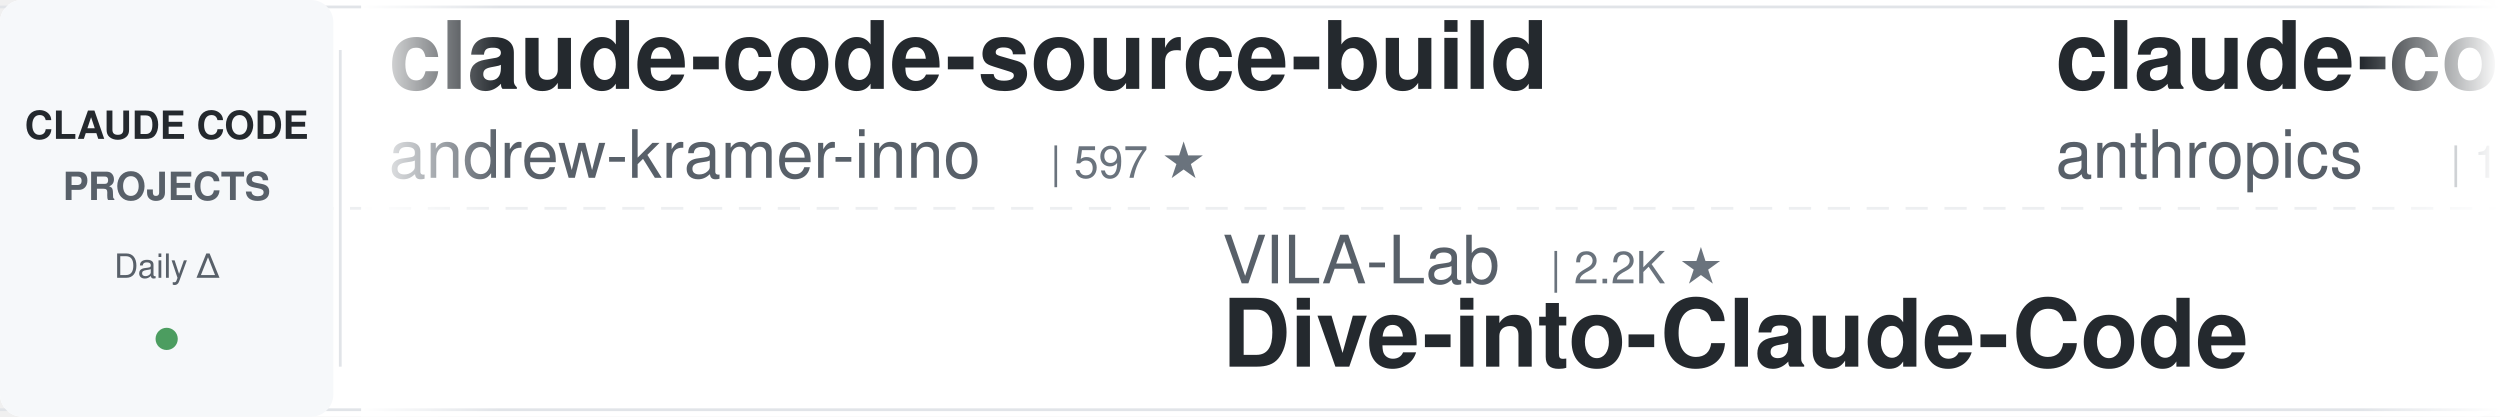
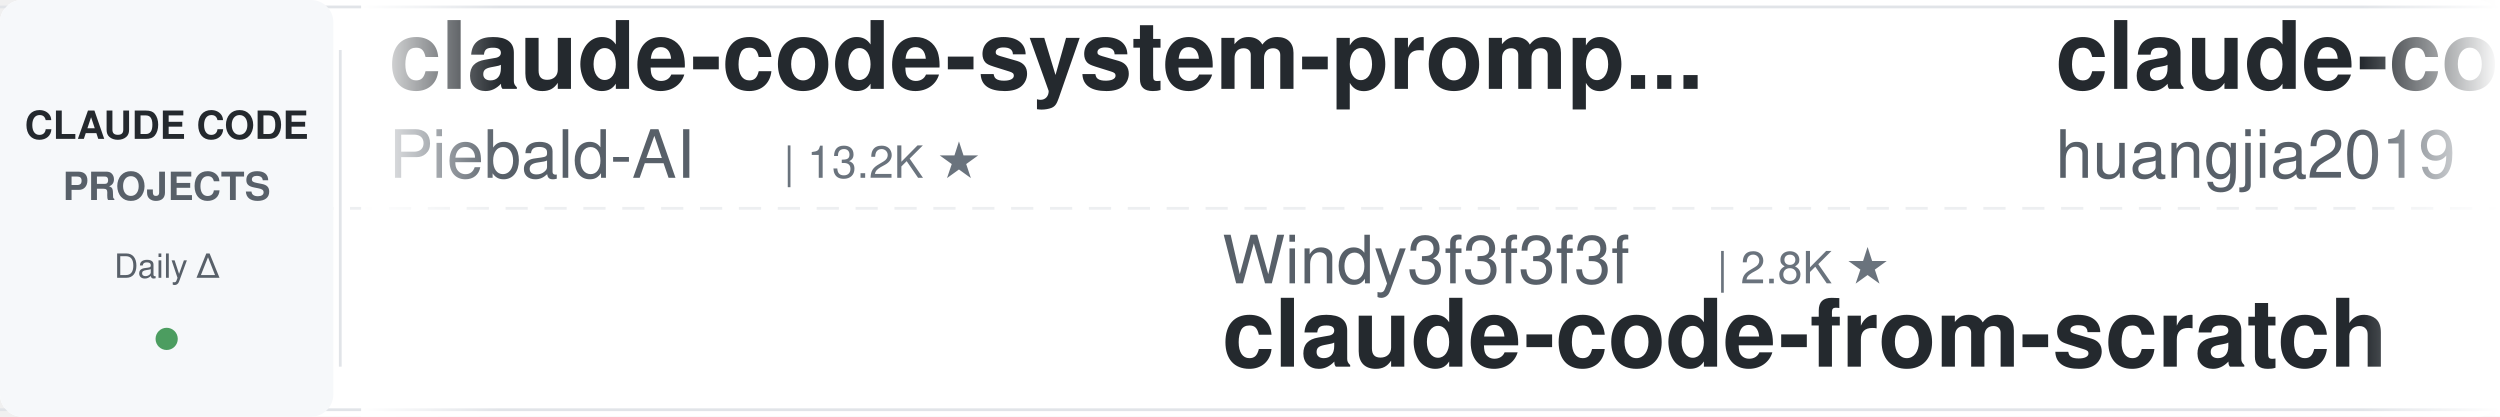
<svg xmlns="http://www.w3.org/2000/svg" width="900" height="150">
  <defs>
    <linearGradient id="leftFade" x1="0%" y1="0%" x2="100%" y2="0%">
      <stop offset="0%" style="stop-color:#ffffff;stop-opacity:1" />
      <stop offset="100%" style="stop-color:#ffffff;stop-opacity:0" />
    </linearGradient>
    <linearGradient id="rightFade" x1="0%" y1="0%" x2="100%" y2="0%">
      <stop offset="0%" style="stop-color:#ffffff;stop-opacity:0" />
      <stop offset="100%" style="stop-color:#ffffff;stop-opacity:1" />
    </linearGradient>
  </defs>
  <rect width="900" height="150" fill="#ffffff" rx="8" />
  <rect x="0" y="2" width="900" height="1" fill="#e1e4e8" />
  <rect x="0" y="147" width="900" height="1" fill="#e1e4e8" />
  <line x1="0" y1="75" x2="900" y2="75" stroke="#e1e4e8" stroke-width="1" stroke-dasharray="8 6" opacity="0.6" />
  <rect x="0" y="0" width="120" height="150" fill="#f6f8fa" rx="8" />
  <text x="60" y="50" font-family="-apple-system, BlinkMacSystemFont, 'Segoe UI', Helvetica, Arial, sans-serif" font-size="14" font-weight="600" fill="#24292e" text-anchor="middle">CLAUDE CODE</text>
  <text x="60" y="72" font-family="-apple-system, BlinkMacSystemFont, 'Segoe UI', Helvetica, Arial, sans-serif" font-size="14" font-weight="600" fill="#586069" text-anchor="middle">PROJECTS</text>
  <text x="60" y="100" font-family="-apple-system, BlinkMacSystemFont, 'Segoe UI', Helvetica, Arial, sans-serif" font-size="12" font-weight="500" fill="#586069" text-anchor="middle">Daily Δ</text>
  <circle cx="60" cy="122" r="4" fill="#22863a" opacity="0.8" />
  <rect x="122" y="18" width="1" height="114" fill="#e1e4e8" />
  <clipPath id="tickerClip">
    <rect x="130" y="0" width="770" height="150" />
  </clipPath>
  <g clip-path="url(#tickerClip)">
    <g id="tickerItems">
      <animateTransform attributeName="transform" attributeType="XML" type="translate" from="0 0" to="-3000 0" dur="54s" repeatCount="indefinite" />
      <g transform="translate(0, 0)">
-         <text x="140" y="32" font-family="-apple-system, BlinkMacSystemFont, 'Segoe UI', Helvetica, Arial, sans-serif" font-size="34" font-weight="600" fill="#24292e">claude-code-source-build</text>
-         <text x="140" y="64" font-family="-apple-system, BlinkMacSystemFont, 'Segoe UI', Helvetica, Arial, sans-serif" font-size="24" font-weight="400" fill="#586069">andrew-kramer-inno</text>
-         <text x="378" y="64" font-family="-apple-system, BlinkMacSystemFont, 'Segoe UI', Helvetica, Arial, sans-serif" font-size="16" font-weight="500" fill="#6a737d">| 597 ★</text>
+         <text x="140" y="32" font-family="-apple-system, BlinkMacSystemFont, 'Segoe UI', Helvetica, Arial, sans-serif" font-size="34" font-weight="600" fill="#24292e">claude-code-system-promp...</text>
+         <text x="140" y="64" font-family="-apple-system, BlinkMacSystemFont, 'Segoe UI', Helvetica, Arial, sans-serif" font-size="24" font-weight="400" fill="#586069">Piebald-AI</text>
+         <text x="282" y="64" font-family="-apple-system, BlinkMacSystemFont, 'Segoe UI', Helvetica, Arial, sans-serif" font-size="16" font-weight="500" fill="#6a737d">| 13.2K ★</text>
      </g>
      <g transform="translate(300, 0)">
-         <text x="140" y="102" font-family="-apple-system, BlinkMacSystemFont, 'Segoe UI', Helvetica, Arial, sans-serif" font-size="24" font-weight="400" fill="#586069">VILA-Lab</text>
-         <text x="258" y="102" font-family="-apple-system, BlinkMacSystemFont, 'Segoe UI', Helvetica, Arial, sans-serif" font-size="16" font-weight="500" fill="#6a737d">| 2.2K ★</text>
-         <text x="140" y="132" font-family="-apple-system, BlinkMacSystemFont, 'Segoe UI', Helvetica, Arial, sans-serif" font-size="34" font-weight="600" fill="#24292e">Dive-into-Claude-Code</text>
+         <text x="140" y="102" font-family="-apple-system, BlinkMacSystemFont, 'Segoe UI', Helvetica, Arial, sans-serif" font-size="24" font-weight="400" fill="#586069">Windy3f3f3f3f</text>
+         <text x="318" y="102" font-family="-apple-system, BlinkMacSystemFont, 'Segoe UI', Helvetica, Arial, sans-serif" font-size="16" font-weight="500" fill="#6a737d">| 2.8K ★</text>
+         <text x="140" y="132" font-family="-apple-system, BlinkMacSystemFont, 'Segoe UI', Helvetica, Arial, sans-serif" font-size="34" font-weight="600" fill="#24292e">claude-code-from-scratch</text>
      </g>
      <g transform="translate(600, 0)">
-         <text x="140" y="32" font-family="-apple-system, BlinkMacSystemFont, 'Segoe UI', Helvetica, Arial, sans-serif" font-size="34" font-weight="600" fill="#24292e">claude-code-action</text>
-         <text x="140" y="64" font-family="-apple-system, BlinkMacSystemFont, 'Segoe UI', Helvetica, Arial, sans-serif" font-size="24" font-weight="400" fill="#586069">anthropics</text>
-         <text x="282" y="64" font-family="-apple-system, BlinkMacSystemFont, 'Segoe UI', Helvetica, Arial, sans-serif" font-size="16" font-weight="500" fill="#6a737d">| 10.0K ★</text>
-       </g>
-       <g transform="translate(900, 0)">
-         <text x="140" y="102" font-family="-apple-system, BlinkMacSystemFont, 'Segoe UI', Helvetica, Arial, sans-serif" font-size="24" font-weight="400" fill="#586069">Chachamaru127</text>
-         <text x="318" y="102" font-family="-apple-system, BlinkMacSystemFont, 'Segoe UI', Helvetica, Arial, sans-serif" font-size="16" font-weight="500" fill="#6a737d">| 3.2K ★</text>
-         <text x="140" y="132" font-family="-apple-system, BlinkMacSystemFont, 'Segoe UI', Helvetica, Arial, sans-serif" font-size="34" font-weight="600" fill="#24292e">claude-code-harness</text>
-       </g>
-       <g transform="translate(1200, 0)">
-         <text x="140" y="32" font-family="-apple-system, BlinkMacSystemFont, 'Segoe UI', Helvetica, Arial, sans-serif" font-size="34" font-weight="600" fill="#24292e">Claude-Code-Source-Study</text>
-         <text x="140" y="64" font-family="-apple-system, BlinkMacSystemFont, 'Segoe UI', Helvetica, Arial, sans-serif" font-size="24" font-weight="400" fill="#586069">luyao618</text>
-         <text x="258" y="64" font-family="-apple-system, BlinkMacSystemFont, 'Segoe UI', Helvetica, Arial, sans-serif" font-size="16" font-weight="500" fill="#6a737d">| 1.7K ★</text>
-       </g>
-       <g transform="translate(1500, 0)">
-         <text x="140" y="102" font-family="-apple-system, BlinkMacSystemFont, 'Segoe UI', Helvetica, Arial, sans-serif" font-size="24" font-weight="400" fill="#586069">centminmod</text>
-         <text x="282" y="102" font-family="-apple-system, BlinkMacSystemFont, 'Segoe UI', Helvetica, Arial, sans-serif" font-size="16" font-weight="500" fill="#6a737d">| 2.7K ★</text>
-         <text x="140" y="132" font-family="-apple-system, BlinkMacSystemFont, 'Segoe UI', Helvetica, Arial, sans-serif" font-size="34" font-weight="600" fill="#24292e">my-claude-code-setup</text>
-       </g>
-       <g transform="translate(1800, 0)">
-         <text x="140" y="32" font-family="-apple-system, BlinkMacSystemFont, 'Segoe UI', Helvetica, Arial, sans-serif" font-size="34" font-weight="600" fill="#24292e">ClaudeCodeAgents</text>
-         <text x="140" y="64" font-family="-apple-system, BlinkMacSystemFont, 'Segoe UI', Helvetica, Arial, sans-serif" font-size="24" font-weight="400" fill="#586069">darcyegb</text>
-         <text x="258" y="64" font-family="-apple-system, BlinkMacSystemFont, 'Segoe UI', Helvetica, Arial, sans-serif" font-size="16" font-weight="500" fill="#6a737d">| 782 ★</text>
-       </g>
-       <g transform="translate(2100, 0)">
-         <text x="140" y="102" font-family="-apple-system, BlinkMacSystemFont, 'Segoe UI', Helvetica, Arial, sans-serif" font-size="24" font-weight="400" fill="#586069">rohitg00</text>
-         <text x="258" y="102" font-family="-apple-system, BlinkMacSystemFont, 'Segoe UI', Helvetica, Arial, sans-serif" font-size="16" font-weight="500" fill="#6a737d">| 2.9K ★</text>
-         <text x="140" y="132" font-family="-apple-system, BlinkMacSystemFont, 'Segoe UI', Helvetica, Arial, sans-serif" font-size="34" font-weight="600" fill="#24292e">awesome-claude-code-tool...</text>
-       </g>
-       <g transform="translate(2400, 0)">
        <text x="140" y="32" font-family="-apple-system, BlinkMacSystemFont, 'Segoe UI', Helvetica, Arial, sans-serif" font-size="34" font-weight="600" fill="#24292e">claude-code-engineering</text>
        <text x="140" y="64" font-family="-apple-system, BlinkMacSystemFont, 'Segoe UI', Helvetica, Arial, sans-serif" font-size="24" font-weight="400" fill="#586069">huangjia2019</text>
        <text x="306" y="64" font-family="-apple-system, BlinkMacSystemFont, 'Segoe UI', Helvetica, Arial, sans-serif" font-size="16" font-weight="500" fill="#6a737d">| 1.2K ★</text>
      </g>
+       <g transform="translate(900, 0)">
+         <text x="140" y="102" font-family="-apple-system, BlinkMacSystemFont, 'Segoe UI', Helvetica, Arial, sans-serif" font-size="24" font-weight="400" fill="#586069">davila7</text>
+         <text x="246" y="102" font-family="-apple-system, BlinkMacSystemFont, 'Segoe UI', Helvetica, Arial, sans-serif" font-size="16" font-weight="500" fill="#6a737d">| 34.1K ★</text>
+         <text x="140" y="132" font-family="-apple-system, BlinkMacSystemFont, 'Segoe UI', Helvetica, Arial, sans-serif" font-size="34" font-weight="600" fill="#24292e">claude-code-templates</text>
+       </g>
+       <g transform="translate(1200, 0)">
+         <text x="140" y="32" font-family="-apple-system, BlinkMacSystemFont, 'Segoe UI', Helvetica, Arial, sans-serif" font-size="34" font-weight="600" fill="#24292e">awesome-claude-code-plug...</text>
+         <text x="140" y="64" font-family="-apple-system, BlinkMacSystemFont, 'Segoe UI', Helvetica, Arial, sans-serif" font-size="24" font-weight="400" fill="#586069">ccplugins</text>
+         <text x="270" y="64" font-family="-apple-system, BlinkMacSystemFont, 'Segoe UI', Helvetica, Arial, sans-serif" font-size="16" font-weight="500" fill="#6a737d">| 1.0K ★</text>
+       </g>
+       <g transform="translate(1500, 0)">
+         <text x="140" y="102" font-family="-apple-system, BlinkMacSystemFont, 'Segoe UI', Helvetica, Arial, sans-serif" font-size="24" font-weight="400" fill="#586069">asgeirtj</text>
+         <text x="258" y="102" font-family="-apple-system, BlinkMacSystemFont, 'Segoe UI', Helvetica, Arial, sans-serif" font-size="16" font-weight="500" fill="#6a737d">| 72.3K ★</text>
+         <text x="140" y="132" font-family="-apple-system, BlinkMacSystemFont, 'Segoe UI', Helvetica, Arial, sans-serif" font-size="34" font-weight="600" fill="#24292e">system_prompts_leaks</text>
+       </g>
+       <g transform="translate(1800, 0)">
+         <text x="140" y="32" font-family="-apple-system, BlinkMacSystemFont, 'Segoe UI', Helvetica, Arial, sans-serif" font-size="34" font-weight="600" fill="#24292e">claude-coder</text>
+         <text x="140" y="64" font-family="-apple-system, BlinkMacSystemFont, 'Segoe UI', Helvetica, Arial, sans-serif" font-size="24" font-weight="400" fill="#586069">kodu-ai</text>
+         <text x="246" y="64" font-family="-apple-system, BlinkMacSystemFont, 'Segoe UI', Helvetica, Arial, sans-serif" font-size="16" font-weight="500" fill="#6a737d">| 5.2K ★</text>
+       </g>
+       <g transform="translate(2100, 0)">
+         <text x="140" y="102" font-family="-apple-system, BlinkMacSystemFont, 'Segoe UI', Helvetica, Arial, sans-serif" font-size="24" font-weight="400" fill="#586069">zebbern</text>
+         <text x="246" y="102" font-family="-apple-system, BlinkMacSystemFont, 'Segoe UI', Helvetica, Arial, sans-serif" font-size="16" font-weight="500" fill="#6a737d">| 4.7K ★</text>
+         <text x="140" y="132" font-family="-apple-system, BlinkMacSystemFont, 'Segoe UI', Helvetica, Arial, sans-serif" font-size="34" font-weight="600" fill="#24292e">claude-code-guide</text>
+       </g>
+       <g transform="translate(2400, 0)">
+         <text x="140" y="32" font-family="-apple-system, BlinkMacSystemFont, 'Segoe UI', Helvetica, Arial, sans-serif" font-size="34" font-weight="600" fill="#24292e">claude-code-showcase</text>
+         <text x="140" y="64" font-family="-apple-system, BlinkMacSystemFont, 'Segoe UI', Helvetica, Arial, sans-serif" font-size="24" font-weight="400" fill="#586069">ChrisWiles</text>
+         <text x="282" y="64" font-family="-apple-system, BlinkMacSystemFont, 'Segoe UI', Helvetica, Arial, sans-serif" font-size="16" font-weight="500" fill="#6a737d">| 6.1K ★</text>
+       </g>
      <g transform="translate(2700, 0)">
-         <text x="140" y="102" font-family="-apple-system, BlinkMacSystemFont, 'Segoe UI', Helvetica, Arial, sans-serif" font-size="24" font-weight="400" fill="#586069">repowise-dev</text>
-         <text x="306" y="102" font-family="-apple-system, BlinkMacSystemFont, 'Segoe UI', Helvetica, Arial, sans-serif" font-size="16" font-weight="500" fill="#6a737d">| 1.2K ★</text>
-         <text x="140" y="132" font-family="-apple-system, BlinkMacSystemFont, 'Segoe UI', Helvetica, Arial, sans-serif" font-size="34" font-weight="600" fill="#24292e">claude-code-prompts</text>
+         <text x="140" y="102" font-family="-apple-system, BlinkMacSystemFont, 'Segoe UI', Helvetica, Arial, sans-serif" font-size="24" font-weight="400" fill="#586069">anthropics</text>
+         <text x="282" y="102" font-family="-apple-system, BlinkMacSystemFont, 'Segoe UI', Helvetica, Arial, sans-serif" font-size="16" font-weight="500" fill="#6a737d">| 1.1K ★</text>
+         <text x="140" y="132" font-family="-apple-system, BlinkMacSystemFont, 'Segoe UI', Helvetica, Arial, sans-serif" font-size="34" font-weight="600" fill="#24292e">claude-code-base-action</text>
      </g>
      <g transform="translate(3000, 0)">
-         <text x="140" y="32" font-family="-apple-system, BlinkMacSystemFont, 'Segoe UI', Helvetica, Arial, sans-serif" font-size="34" font-weight="600" fill="#24292e">claude-code-source-build</text>
-         <text x="140" y="64" font-family="-apple-system, BlinkMacSystemFont, 'Segoe UI', Helvetica, Arial, sans-serif" font-size="24" font-weight="400" fill="#586069">andrew-kramer-inno</text>
-         <text x="378" y="64" font-family="-apple-system, BlinkMacSystemFont, 'Segoe UI', Helvetica, Arial, sans-serif" font-size="16" font-weight="500" fill="#6a737d">| 597 ★</text>
+         <text x="140" y="32" font-family="-apple-system, BlinkMacSystemFont, 'Segoe UI', Helvetica, Arial, sans-serif" font-size="34" font-weight="600" fill="#24292e">claude-code-system-promp...</text>
+         <text x="140" y="64" font-family="-apple-system, BlinkMacSystemFont, 'Segoe UI', Helvetica, Arial, sans-serif" font-size="24" font-weight="400" fill="#586069">Piebald-AI</text>
+         <text x="282" y="64" font-family="-apple-system, BlinkMacSystemFont, 'Segoe UI', Helvetica, Arial, sans-serif" font-size="16" font-weight="500" fill="#6a737d">| 13.2K ★</text>
      </g>
      <g transform="translate(3300, 0)">
-         <text x="140" y="102" font-family="-apple-system, BlinkMacSystemFont, 'Segoe UI', Helvetica, Arial, sans-serif" font-size="24" font-weight="400" fill="#586069">VILA-Lab</text>
-         <text x="258" y="102" font-family="-apple-system, BlinkMacSystemFont, 'Segoe UI', Helvetica, Arial, sans-serif" font-size="16" font-weight="500" fill="#6a737d">| 2.2K ★</text>
-         <text x="140" y="132" font-family="-apple-system, BlinkMacSystemFont, 'Segoe UI', Helvetica, Arial, sans-serif" font-size="34" font-weight="600" fill="#24292e">Dive-into-Claude-Code</text>
+         <text x="140" y="102" font-family="-apple-system, BlinkMacSystemFont, 'Segoe UI', Helvetica, Arial, sans-serif" font-size="24" font-weight="400" fill="#586069">Windy3f3f3f3f</text>
+         <text x="318" y="102" font-family="-apple-system, BlinkMacSystemFont, 'Segoe UI', Helvetica, Arial, sans-serif" font-size="16" font-weight="500" fill="#6a737d">| 2.8K ★</text>
+         <text x="140" y="132" font-family="-apple-system, BlinkMacSystemFont, 'Segoe UI', Helvetica, Arial, sans-serif" font-size="34" font-weight="600" fill="#24292e">claude-code-from-scratch</text>
      </g>
      <g transform="translate(3600, 0)">
-         <text x="140" y="32" font-family="-apple-system, BlinkMacSystemFont, 'Segoe UI', Helvetica, Arial, sans-serif" font-size="34" font-weight="600" fill="#24292e">claude-code-action</text>
-         <text x="140" y="64" font-family="-apple-system, BlinkMacSystemFont, 'Segoe UI', Helvetica, Arial, sans-serif" font-size="24" font-weight="400" fill="#586069">anthropics</text>
-         <text x="282" y="64" font-family="-apple-system, BlinkMacSystemFont, 'Segoe UI', Helvetica, Arial, sans-serif" font-size="16" font-weight="500" fill="#6a737d">| 10.0K ★</text>
+         <text x="140" y="32" font-family="-apple-system, BlinkMacSystemFont, 'Segoe UI', Helvetica, Arial, sans-serif" font-size="34" font-weight="600" fill="#24292e">claude-code-engineering</text>
+         <text x="140" y="64" font-family="-apple-system, BlinkMacSystemFont, 'Segoe UI', Helvetica, Arial, sans-serif" font-size="24" font-weight="400" fill="#586069">huangjia2019</text>
+         <text x="306" y="64" font-family="-apple-system, BlinkMacSystemFont, 'Segoe UI', Helvetica, Arial, sans-serif" font-size="16" font-weight="500" fill="#6a737d">| 1.2K ★</text>
      </g>
      <g transform="translate(3900, 0)">
-         <text x="140" y="102" font-family="-apple-system, BlinkMacSystemFont, 'Segoe UI', Helvetica, Arial, sans-serif" font-size="24" font-weight="400" fill="#586069">Chachamaru127</text>
-         <text x="318" y="102" font-family="-apple-system, BlinkMacSystemFont, 'Segoe UI', Helvetica, Arial, sans-serif" font-size="16" font-weight="500" fill="#6a737d">| 3.2K ★</text>
-         <text x="140" y="132" font-family="-apple-system, BlinkMacSystemFont, 'Segoe UI', Helvetica, Arial, sans-serif" font-size="34" font-weight="600" fill="#24292e">claude-code-harness</text>
+         <text x="140" y="102" font-family="-apple-system, BlinkMacSystemFont, 'Segoe UI', Helvetica, Arial, sans-serif" font-size="24" font-weight="400" fill="#586069">davila7</text>
+         <text x="246" y="102" font-family="-apple-system, BlinkMacSystemFont, 'Segoe UI', Helvetica, Arial, sans-serif" font-size="16" font-weight="500" fill="#6a737d">| 34.1K ★</text>
+         <text x="140" y="132" font-family="-apple-system, BlinkMacSystemFont, 'Segoe UI', Helvetica, Arial, sans-serif" font-size="34" font-weight="600" fill="#24292e">claude-code-templates</text>
      </g>
    </g>
  </g>
  <rect x="130" y="0" width="50" height="150" fill="url(#leftFade)" />
  <rect x="850" y="0" width="50" height="150" fill="url(#rightFade)" />
</svg>
